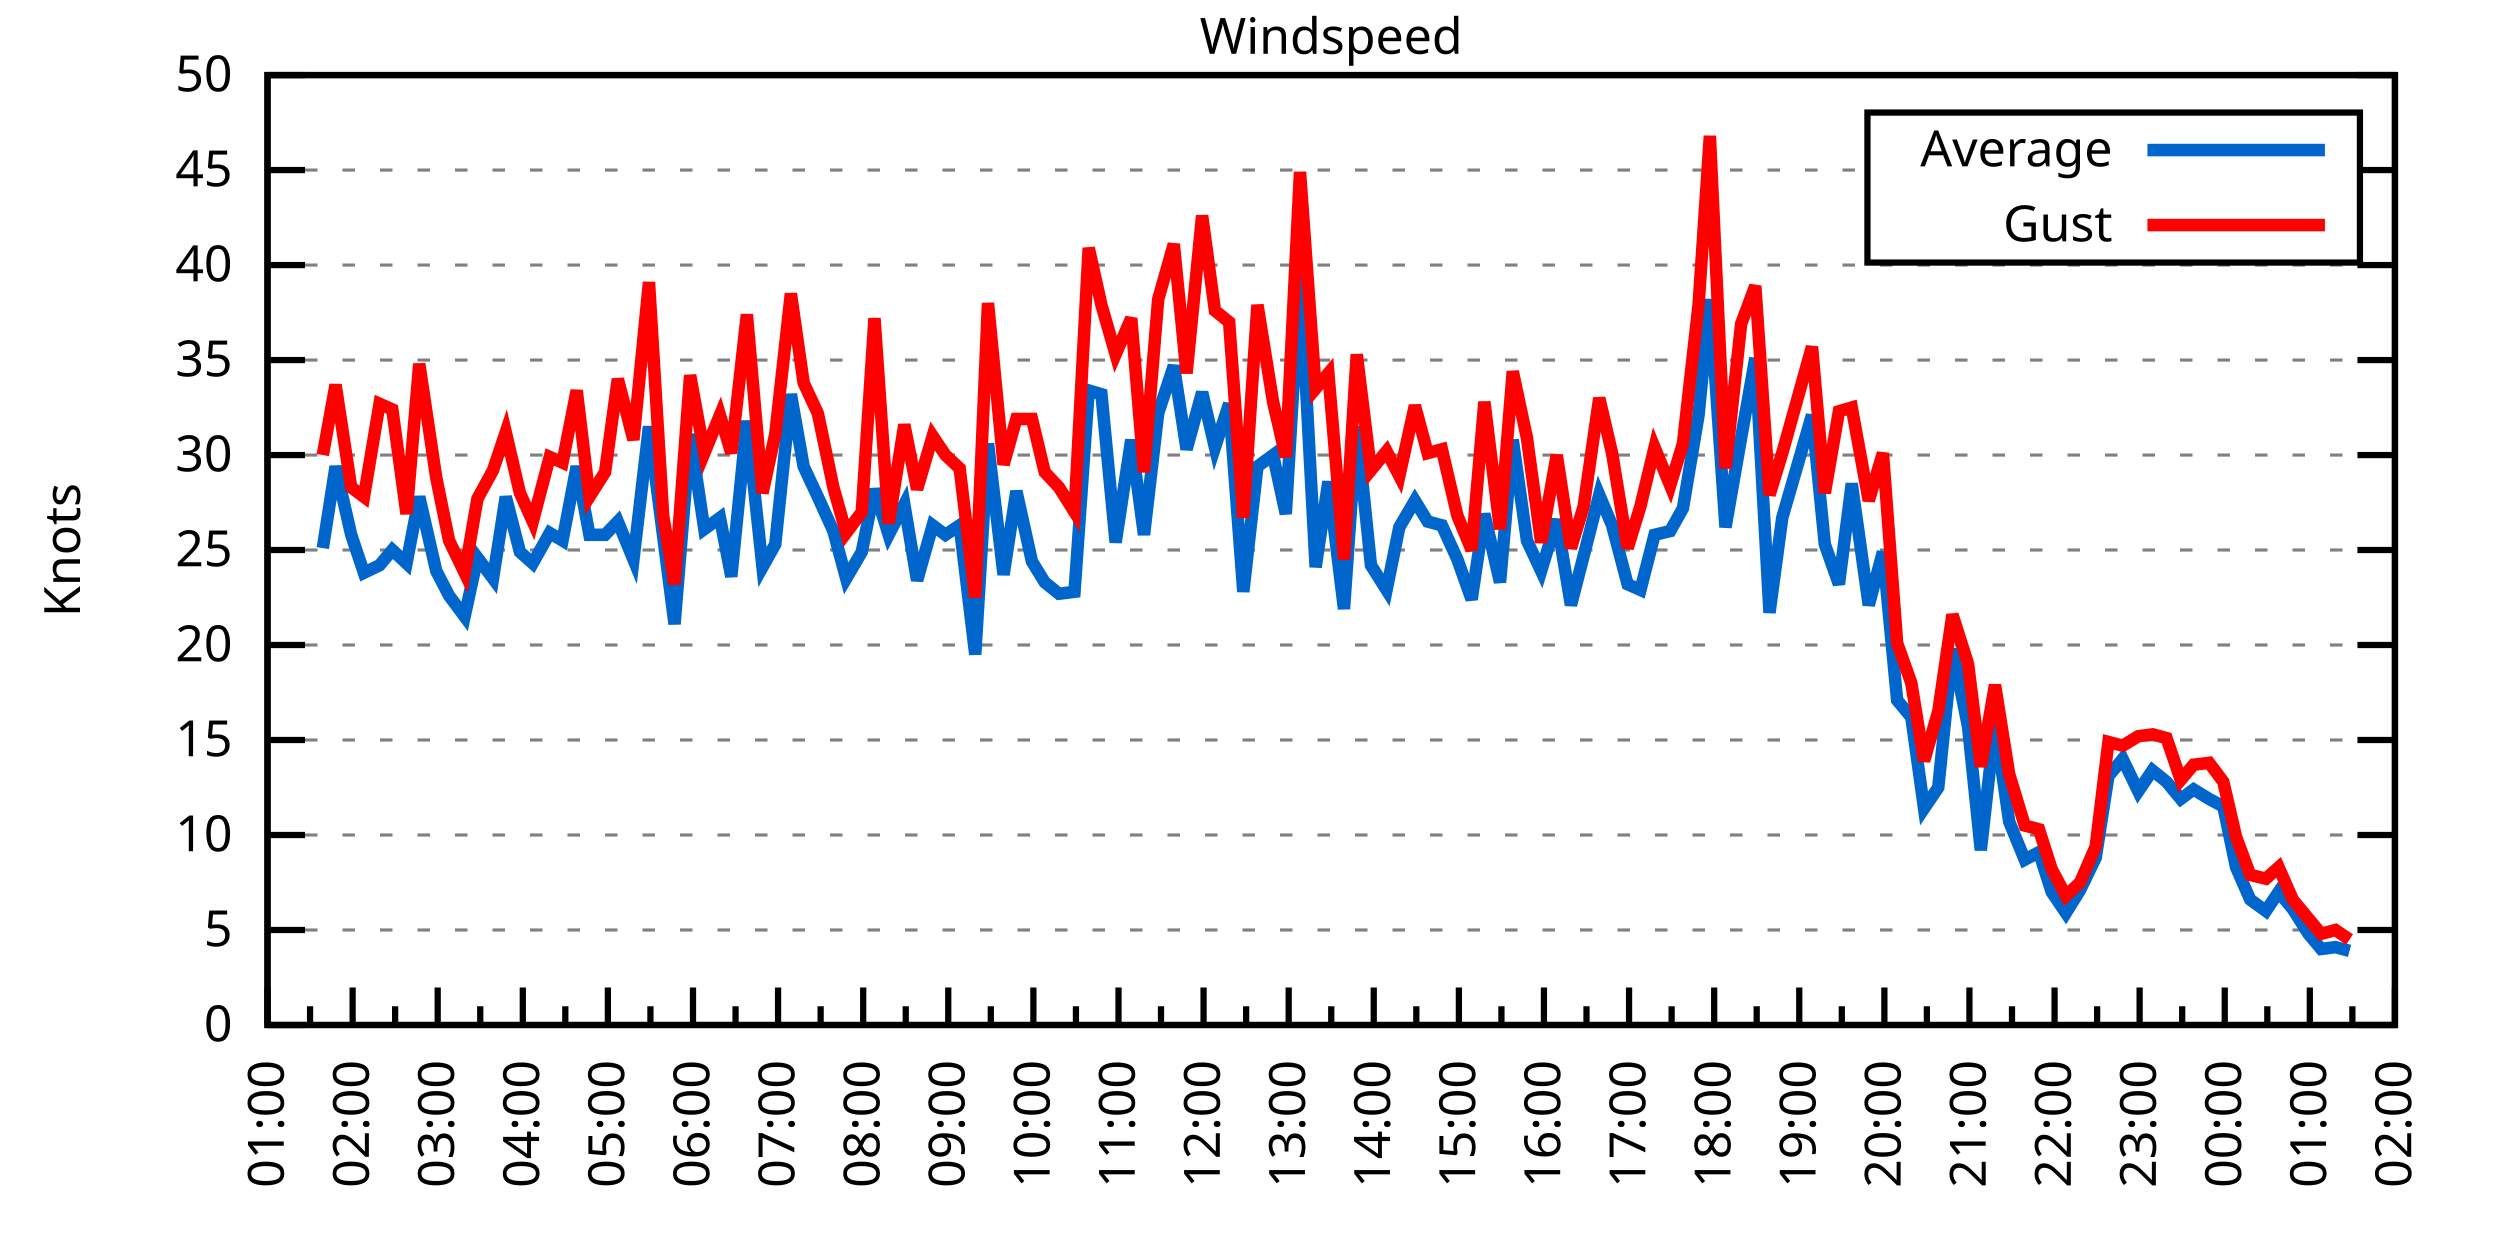
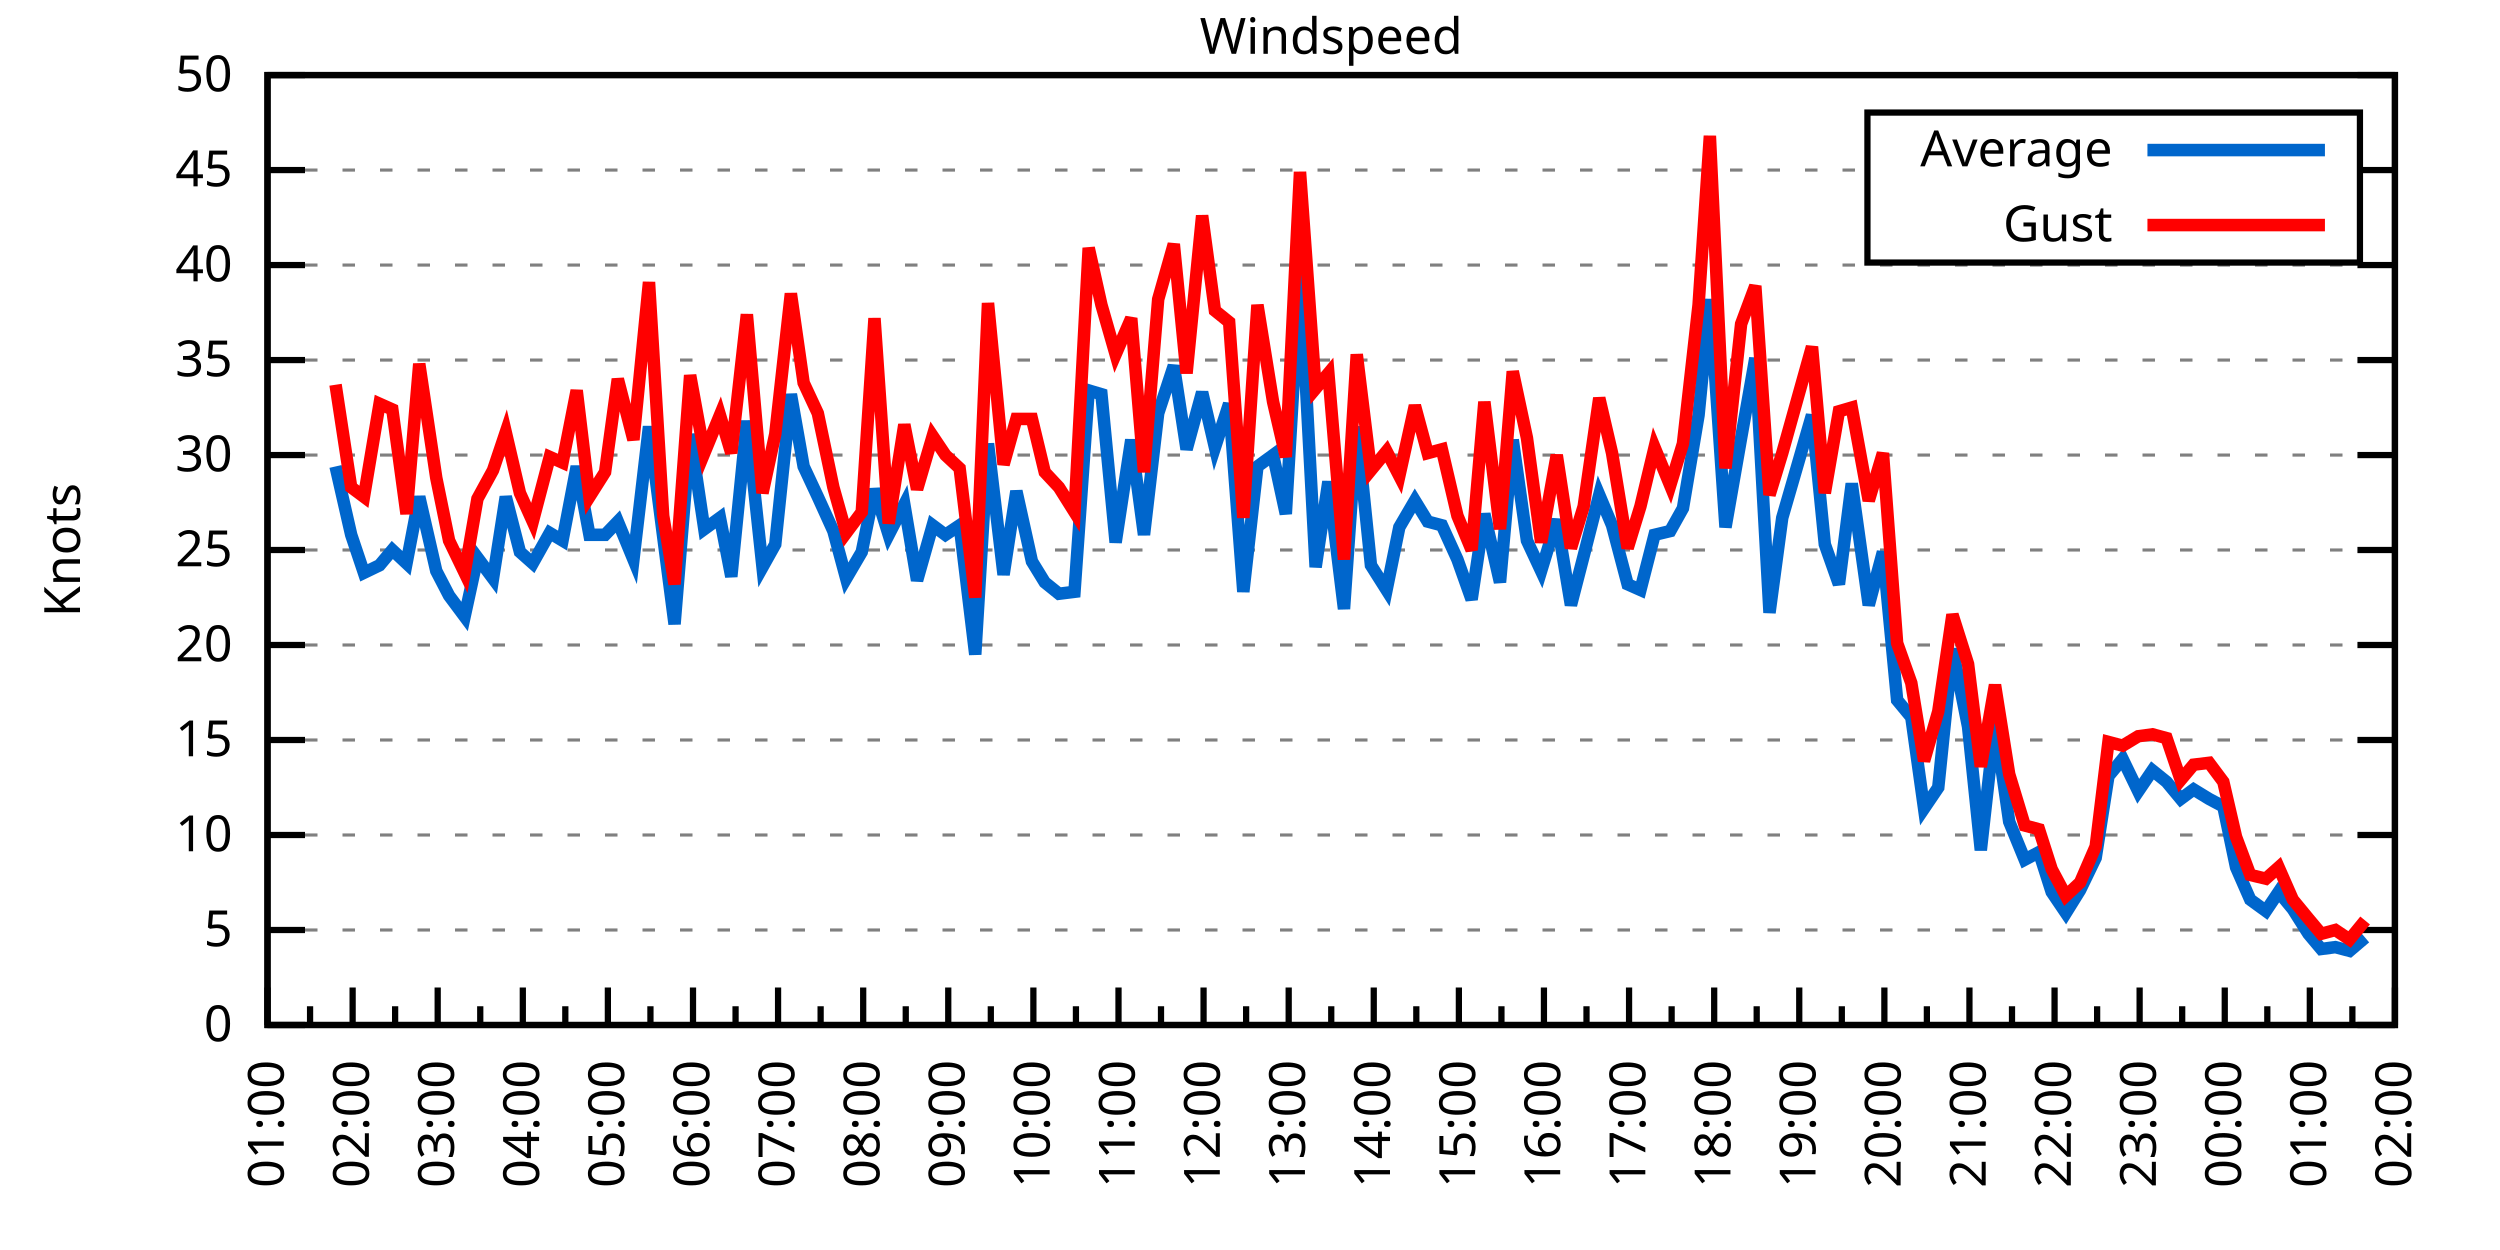
<svg xmlns="http://www.w3.org/2000/svg" xmlns:xlink="http://www.w3.org/1999/xlink" width="400" height="200" viewBox="0 0 400 200">
  <g id="gnuplot_canvas">
    <rect x="0" y="0" width="400" height="200" fill="none" />
    <defs>
      <circle id="gpDot" r="0.5" stroke-width="0.5" stroke="currentColor" />
      <path id="gpPt0" stroke-width="0.333" stroke="currentColor" d="M-1,0 h2 M0,-1 v2" />
      <path id="gpPt1" stroke-width="0.333" stroke="currentColor" d="M-1,-1 L1,1 M1,-1 L-1,1" />
      <path id="gpPt2" stroke-width="0.333" stroke="currentColor" d="M-1,0 L1,0 M0,-1 L0,1 M-1,-1 L1,1 M-1,1 L1,-1" />
      <rect id="gpPt3" stroke-width="0.333" stroke="currentColor" x="-1" y="-1" width="2" height="2" />
      <rect id="gpPt4" stroke-width="0.333" stroke="currentColor" fill="currentColor" x="-1" y="-1" width="2" height="2" />
      <circle id="gpPt5" stroke-width="0.333" stroke="currentColor" cx="0" cy="0" r="1" />
      <use xlink:href="#gpPt5" id="gpPt6" fill="currentColor" stroke="none" />
      <path id="gpPt7" stroke-width="0.333" stroke="currentColor" d="M0,-1.33 L-1.33,0.67 L1.33,0.67 z" />
      <use xlink:href="#gpPt7" id="gpPt8" fill="currentColor" stroke="none" />
      <use xlink:href="#gpPt7" id="gpPt9" stroke="currentColor" transform="rotate(180)" />
      <use xlink:href="#gpPt9" id="gpPt10" fill="currentColor" stroke="none" />
      <use xlink:href="#gpPt3" id="gpPt11" stroke="currentColor" transform="rotate(45)" />
      <use xlink:href="#gpPt11" id="gpPt12" fill="currentColor" stroke="none" />
      <path id="gpPt13" stroke-width="0.333" stroke="currentColor" d="M0,1.330 L1.265,0.411 L0.782,-1.067 L-0.782,-1.076 L-1.265,0.411 z" />
      <use xlink:href="#gpPt13" id="gpPt14" fill="currentColor" stroke="none" />
      <filter id="textbox" filterUnits="objectBoundingBox" x="0" y="0" height="1" width="1">
        <feFlood flood-color="white" flood-opacity="1" result="bgnd" />
        <feComposite in="SourceGraphic" in2="bgnd" operator="atop" />
      </filter>
      <filter id="greybox" filterUnits="objectBoundingBox" x="0" y="0" height="1" width="1">
        <feFlood flood-color="lightgrey" flood-opacity="1" result="grey" />
        <feComposite in="SourceGraphic" in2="grey" operator="atop" />
      </filter>
    </defs>
    <g fill="none" color="white" stroke="currentColor" stroke-width="1.00" stroke-linecap="butt" stroke-linejoin="miter">
</g>
    <g fill="none" color="black" stroke="currentColor" stroke-width="1.00" stroke-linecap="butt" stroke-linejoin="miter">
      <g stroke="none" shape-rendering="crispEdges">
        <polygon fill="rgb(255, 255, 255)" points="42.80,164.00 383.18,164.00 383.18,12.02 42.80,12.02 " />
      </g>
    </g>
    <g fill="none" color="black" stroke="currentColor" stroke-width="1.00" stroke-linecap="butt" stroke-linejoin="miter">
</g>
    <g fill="none" color="black" stroke="black" stroke-width="0.50" stroke-linecap="butt" stroke-linejoin="miter">
</g>
    <g fill="none" color="gray" stroke="currentColor" stroke-width="0.50" stroke-linecap="butt" stroke-linejoin="miter">
      <path stroke="gray" stroke-dasharray="2,4" class="gridline" d="M42.80,164.00 L383.19,164.00  " />
    </g>
    <g fill="none" color="gray" stroke="gray" stroke-width="1.00" stroke-linecap="butt" stroke-linejoin="miter">
</g>
    <g fill="none" color="black" stroke="currentColor" stroke-width="1.00" stroke-linecap="butt" stroke-linejoin="miter">
      <path stroke="black" d="M42.80,164.00 L48.80,164.00 M383.19,164.00 L377.19,164.00  " />
      <g transform="translate(37.20,166.60)" stroke="none" fill="black" font-family="Sans" font-size="8.00" text-anchor="end">
        <text>
          <tspan font-family="Sans"> 0</tspan>
        </text>
      </g>
    </g>
    <g fill="none" color="black" stroke="currentColor" stroke-width="1.00" stroke-linecap="butt" stroke-linejoin="miter">
</g>
    <g fill="none" color="black" stroke="black" stroke-width="0.50" stroke-linecap="butt" stroke-linejoin="miter">
</g>
    <g fill="none" color="gray" stroke="currentColor" stroke-width="0.50" stroke-linecap="butt" stroke-linejoin="miter">
      <path stroke="gray" stroke-dasharray="2,4" class="gridline" d="M42.80,148.80 L383.19,148.80  " />
    </g>
    <g fill="none" color="gray" stroke="gray" stroke-width="1.00" stroke-linecap="butt" stroke-linejoin="miter">
</g>
    <g fill="none" color="black" stroke="currentColor" stroke-width="1.00" stroke-linecap="butt" stroke-linejoin="miter">
      <path stroke="black" d="M42.80,148.80 L48.80,148.80 M383.19,148.80 L377.19,148.80  " />
      <g transform="translate(37.20,151.40)" stroke="none" fill="black" font-family="Sans" font-size="8.00" text-anchor="end">
        <text>
          <tspan font-family="Sans"> 5</tspan>
        </text>
      </g>
    </g>
    <g fill="none" color="black" stroke="currentColor" stroke-width="1.00" stroke-linecap="butt" stroke-linejoin="miter">
</g>
    <g fill="none" color="black" stroke="black" stroke-width="0.50" stroke-linecap="butt" stroke-linejoin="miter">
</g>
    <g fill="none" color="gray" stroke="currentColor" stroke-width="0.50" stroke-linecap="butt" stroke-linejoin="miter">
      <path stroke="gray" stroke-dasharray="2,4" class="gridline" d="M42.80,133.60 L383.19,133.60  " />
    </g>
    <g fill="none" color="gray" stroke="gray" stroke-width="1.00" stroke-linecap="butt" stroke-linejoin="miter">
</g>
    <g fill="none" color="black" stroke="currentColor" stroke-width="1.00" stroke-linecap="butt" stroke-linejoin="miter">
      <path stroke="black" d="M42.80,133.60 L48.80,133.60 M383.19,133.60 L377.19,133.60  " />
      <g transform="translate(37.20,136.20)" stroke="none" fill="black" font-family="Sans" font-size="8.00" text-anchor="end">
        <text>
          <tspan font-family="Sans"> 10</tspan>
        </text>
      </g>
    </g>
    <g fill="none" color="black" stroke="currentColor" stroke-width="1.00" stroke-linecap="butt" stroke-linejoin="miter">
</g>
    <g fill="none" color="black" stroke="black" stroke-width="0.50" stroke-linecap="butt" stroke-linejoin="miter">
</g>
    <g fill="none" color="gray" stroke="currentColor" stroke-width="0.50" stroke-linecap="butt" stroke-linejoin="miter">
      <path stroke="gray" stroke-dasharray="2,4" class="gridline" d="M42.80,118.40 L383.19,118.40  " />
    </g>
    <g fill="none" color="gray" stroke="gray" stroke-width="1.00" stroke-linecap="butt" stroke-linejoin="miter">
</g>
    <g fill="none" color="black" stroke="currentColor" stroke-width="1.00" stroke-linecap="butt" stroke-linejoin="miter">
      <path stroke="black" d="M42.80,118.40 L48.80,118.40 M383.19,118.40 L377.19,118.40  " />
      <g transform="translate(37.20,121.00)" stroke="none" fill="black" font-family="Sans" font-size="8.00" text-anchor="end">
        <text>
          <tspan font-family="Sans"> 15</tspan>
        </text>
      </g>
    </g>
    <g fill="none" color="black" stroke="currentColor" stroke-width="1.00" stroke-linecap="butt" stroke-linejoin="miter">
</g>
    <g fill="none" color="black" stroke="black" stroke-width="0.50" stroke-linecap="butt" stroke-linejoin="miter">
</g>
    <g fill="none" color="gray" stroke="currentColor" stroke-width="0.50" stroke-linecap="butt" stroke-linejoin="miter">
      <path stroke="gray" stroke-dasharray="2,4" class="gridline" d="M42.80,103.20 L383.19,103.20  " />
    </g>
    <g fill="none" color="gray" stroke="gray" stroke-width="1.00" stroke-linecap="butt" stroke-linejoin="miter">
</g>
    <g fill="none" color="black" stroke="currentColor" stroke-width="1.00" stroke-linecap="butt" stroke-linejoin="miter">
      <path stroke="black" d="M42.80,103.20 L48.80,103.20 M383.19,103.20 L377.19,103.20  " />
      <g transform="translate(37.20,105.80)" stroke="none" fill="black" font-family="Sans" font-size="8.00" text-anchor="end">
        <text>
          <tspan font-family="Sans"> 20</tspan>
        </text>
      </g>
    </g>
    <g fill="none" color="black" stroke="currentColor" stroke-width="1.00" stroke-linecap="butt" stroke-linejoin="miter">
</g>
    <g fill="none" color="black" stroke="black" stroke-width="0.50" stroke-linecap="butt" stroke-linejoin="miter">
</g>
    <g fill="none" color="gray" stroke="currentColor" stroke-width="0.50" stroke-linecap="butt" stroke-linejoin="miter">
      <path stroke="gray" stroke-dasharray="2,4" class="gridline" d="M42.80,88.00 L383.19,88.00  " />
    </g>
    <g fill="none" color="gray" stroke="gray" stroke-width="1.00" stroke-linecap="butt" stroke-linejoin="miter">
</g>
    <g fill="none" color="black" stroke="currentColor" stroke-width="1.00" stroke-linecap="butt" stroke-linejoin="miter">
      <path stroke="black" d="M42.80,88.00 L48.80,88.00 M383.19,88.00 L377.19,88.00  " />
      <g transform="translate(37.20,90.60)" stroke="none" fill="black" font-family="Sans" font-size="8.00" text-anchor="end">
        <text>
          <tspan font-family="Sans"> 25</tspan>
        </text>
      </g>
    </g>
    <g fill="none" color="black" stroke="currentColor" stroke-width="1.00" stroke-linecap="butt" stroke-linejoin="miter">
</g>
    <g fill="none" color="black" stroke="black" stroke-width="0.50" stroke-linecap="butt" stroke-linejoin="miter">
</g>
    <g fill="none" color="gray" stroke="currentColor" stroke-width="0.50" stroke-linecap="butt" stroke-linejoin="miter">
      <path stroke="gray" stroke-dasharray="2,4" class="gridline" d="M42.80,72.81 L383.19,72.81  " />
    </g>
    <g fill="none" color="gray" stroke="gray" stroke-width="1.00" stroke-linecap="butt" stroke-linejoin="miter">
</g>
    <g fill="none" color="black" stroke="currentColor" stroke-width="1.00" stroke-linecap="butt" stroke-linejoin="miter">
      <path stroke="black" d="M42.80,72.81 L48.80,72.81 M383.19,72.81 L377.19,72.81  " />
      <g transform="translate(37.20,75.41)" stroke="none" fill="black" font-family="Sans" font-size="8.00" text-anchor="end">
        <text>
          <tspan font-family="Sans"> 30</tspan>
        </text>
      </g>
    </g>
    <g fill="none" color="black" stroke="currentColor" stroke-width="1.00" stroke-linecap="butt" stroke-linejoin="miter">
</g>
    <g fill="none" color="black" stroke="black" stroke-width="0.50" stroke-linecap="butt" stroke-linejoin="miter">
</g>
    <g fill="none" color="gray" stroke="currentColor" stroke-width="0.50" stroke-linecap="butt" stroke-linejoin="miter">
      <path stroke="gray" stroke-dasharray="2,4" class="gridline" d="M42.80,57.61 L383.19,57.61  " />
    </g>
    <g fill="none" color="gray" stroke="gray" stroke-width="1.00" stroke-linecap="butt" stroke-linejoin="miter">
</g>
    <g fill="none" color="black" stroke="currentColor" stroke-width="1.00" stroke-linecap="butt" stroke-linejoin="miter">
      <path stroke="black" d="M42.80,57.61 L48.80,57.61 M383.19,57.61 L377.19,57.61  " />
      <g transform="translate(37.20,60.21)" stroke="none" fill="black" font-family="Sans" font-size="8.00" text-anchor="end">
        <text>
          <tspan font-family="Sans"> 35</tspan>
        </text>
      </g>
    </g>
    <g fill="none" color="black" stroke="currentColor" stroke-width="1.00" stroke-linecap="butt" stroke-linejoin="miter">
</g>
    <g fill="none" color="black" stroke="black" stroke-width="0.50" stroke-linecap="butt" stroke-linejoin="miter">
</g>
    <g fill="none" color="gray" stroke="currentColor" stroke-width="0.50" stroke-linecap="butt" stroke-linejoin="miter">
      <path stroke="gray" stroke-dasharray="2,4" class="gridline" d="M42.80,42.41 L383.19,42.41  " />
    </g>
    <g fill="none" color="gray" stroke="gray" stroke-width="1.00" stroke-linecap="butt" stroke-linejoin="miter">
</g>
    <g fill="none" color="black" stroke="currentColor" stroke-width="1.00" stroke-linecap="butt" stroke-linejoin="miter">
      <path stroke="black" d="M42.80,42.41 L48.80,42.41 M383.19,42.41 L377.19,42.41  " />
      <g transform="translate(37.20,45.01)" stroke="none" fill="black" font-family="Sans" font-size="8.00" text-anchor="end">
        <text>
          <tspan font-family="Sans"> 40</tspan>
        </text>
      </g>
    </g>
    <g fill="none" color="black" stroke="currentColor" stroke-width="1.00" stroke-linecap="butt" stroke-linejoin="miter">
</g>
    <g fill="none" color="black" stroke="black" stroke-width="0.50" stroke-linecap="butt" stroke-linejoin="miter">
</g>
    <g fill="none" color="gray" stroke="currentColor" stroke-width="0.50" stroke-linecap="butt" stroke-linejoin="miter">
      <path stroke="gray" stroke-dasharray="2,4" class="gridline" d="M42.80,27.21 L298.79,27.21 M377.59,27.21 L383.19,27.21  " />
    </g>
    <g fill="none" color="gray" stroke="gray" stroke-width="1.00" stroke-linecap="butt" stroke-linejoin="miter">
</g>
    <g fill="none" color="black" stroke="currentColor" stroke-width="1.00" stroke-linecap="butt" stroke-linejoin="miter">
      <path stroke="black" d="M42.80,27.21 L48.80,27.21 M383.19,27.21 L377.19,27.21  " />
      <g transform="translate(37.20,29.81)" stroke="none" fill="black" font-family="Sans" font-size="8.00" text-anchor="end">
        <text>
          <tspan font-family="Sans"> 45</tspan>
        </text>
      </g>
    </g>
    <g fill="none" color="black" stroke="currentColor" stroke-width="1.00" stroke-linecap="butt" stroke-linejoin="miter">
</g>
    <g fill="none" color="black" stroke="black" stroke-width="0.50" stroke-linecap="butt" stroke-linejoin="miter">
</g>
    <g fill="none" color="gray" stroke="currentColor" stroke-width="0.50" stroke-linecap="butt" stroke-linejoin="miter">
      <path stroke="gray" stroke-dasharray="2,4" class="gridline" d="M42.80,12.01 L383.19,12.01  " />
    </g>
    <g fill="none" color="gray" stroke="gray" stroke-width="1.00" stroke-linecap="butt" stroke-linejoin="miter">
</g>
    <g fill="none" color="black" stroke="currentColor" stroke-width="1.00" stroke-linecap="butt" stroke-linejoin="miter">
      <path stroke="black" d="M42.80,12.01 L48.80,12.01 M383.19,12.01 L377.19,12.01  " />
      <g transform="translate(37.20,14.61)" stroke="none" fill="black" font-family="Sans" font-size="8.00" text-anchor="end">
        <text>
          <tspan font-family="Sans"> 50</tspan>
        </text>
      </g>
    </g>
    <g fill="none" color="black" stroke="currentColor" stroke-width="1.00" stroke-linecap="butt" stroke-linejoin="miter">
      <path stroke="black" d="M42.80,164.00 L42.80,158.00  " />
      <g transform="translate(45.40,169.60) rotate(270)" stroke="none" fill="black" font-family="Sans" font-size="8.00" text-anchor="end">
        <text>
          <tspan font-family="Sans">01:00</tspan>
        </text>
      </g>
    </g>
    <g fill="none" color="black" stroke="currentColor" stroke-width="1.00" stroke-linecap="butt" stroke-linejoin="miter">
      <path stroke="black" d="M49.61,164.00 L49.61,161.00 M56.42,164.00 L56.42,158.00  " />
      <g transform="translate(59.02,169.60) rotate(270)" stroke="none" fill="black" font-family="Sans" font-size="8.00" text-anchor="end">
        <text>
          <tspan font-family="Sans">02:00</tspan>
        </text>
      </g>
    </g>
    <g fill="none" color="black" stroke="currentColor" stroke-width="1.00" stroke-linecap="butt" stroke-linejoin="miter">
      <path stroke="black" d="M63.22,164.00 L63.22,161.00 M70.03,164.00 L70.03,158.00  " />
      <g transform="translate(72.63,169.60) rotate(270)" stroke="none" fill="black" font-family="Sans" font-size="8.00" text-anchor="end">
        <text>
          <tspan font-family="Sans">03:00</tspan>
        </text>
      </g>
    </g>
    <g fill="none" color="black" stroke="currentColor" stroke-width="1.00" stroke-linecap="butt" stroke-linejoin="miter">
      <path stroke="black" d="M76.84,164.00 L76.84,161.00 M83.65,164.00 L83.65,158.00  " />
      <g transform="translate(86.25,169.60) rotate(270)" stroke="none" fill="black" font-family="Sans" font-size="8.00" text-anchor="end">
        <text>
          <tspan font-family="Sans">04:00</tspan>
        </text>
      </g>
    </g>
    <g fill="none" color="black" stroke="currentColor" stroke-width="1.00" stroke-linecap="butt" stroke-linejoin="miter">
      <path stroke="black" d="M90.45,164.00 L90.45,161.00 M97.26,164.00 L97.26,158.00  " />
      <g transform="translate(99.86,169.60) rotate(270)" stroke="none" fill="black" font-family="Sans" font-size="8.00" text-anchor="end">
        <text>
          <tspan font-family="Sans">05:00</tspan>
        </text>
      </g>
    </g>
    <g fill="none" color="black" stroke="currentColor" stroke-width="1.00" stroke-linecap="butt" stroke-linejoin="miter">
      <path stroke="black" d="M104.07,164.00 L104.07,161.00 M110.88,164.00 L110.88,158.00  " />
      <g transform="translate(113.48,169.60) rotate(270)" stroke="none" fill="black" font-family="Sans" font-size="8.00" text-anchor="end">
        <text>
          <tspan font-family="Sans">06:00</tspan>
        </text>
      </g>
    </g>
    <g fill="none" color="black" stroke="currentColor" stroke-width="1.00" stroke-linecap="butt" stroke-linejoin="miter">
      <path stroke="black" d="M117.69,164.00 L117.69,161.00 M124.49,164.00 L124.49,158.00  " />
      <g transform="translate(127.09,169.60) rotate(270)" stroke="none" fill="black" font-family="Sans" font-size="8.00" text-anchor="end">
        <text>
          <tspan font-family="Sans">07:00</tspan>
        </text>
      </g>
    </g>
    <g fill="none" color="black" stroke="currentColor" stroke-width="1.00" stroke-linecap="butt" stroke-linejoin="miter">
      <path stroke="black" d="M131.30,164.00 L131.30,161.00 M138.11,164.00 L138.11,158.00  " />
      <g transform="translate(140.71,169.60) rotate(270)" stroke="none" fill="black" font-family="Sans" font-size="8.00" text-anchor="end">
        <text>
          <tspan font-family="Sans">08:00</tspan>
        </text>
      </g>
    </g>
    <g fill="none" color="black" stroke="currentColor" stroke-width="1.00" stroke-linecap="butt" stroke-linejoin="miter">
      <path stroke="black" d="M144.92,164.00 L144.92,161.00 M151.72,164.00 L151.72,158.00  " />
      <g transform="translate(154.32,169.60) rotate(270)" stroke="none" fill="black" font-family="Sans" font-size="8.00" text-anchor="end">
        <text>
          <tspan font-family="Sans">09:00</tspan>
        </text>
      </g>
    </g>
    <g fill="none" color="black" stroke="currentColor" stroke-width="1.00" stroke-linecap="butt" stroke-linejoin="miter">
      <path stroke="black" d="M158.53,164.00 L158.53,161.00 M165.34,164.00 L165.34,158.00  " />
      <g transform="translate(167.94,169.60) rotate(270)" stroke="none" fill="black" font-family="Sans" font-size="8.00" text-anchor="end">
        <text>
          <tspan font-family="Sans">10:00</tspan>
        </text>
      </g>
    </g>
    <g fill="none" color="black" stroke="currentColor" stroke-width="1.00" stroke-linecap="butt" stroke-linejoin="miter">
      <path stroke="black" d="M172.15,164.00 L172.15,161.00 M178.96,164.00 L178.96,158.00  " />
      <g transform="translate(181.56,169.60) rotate(270)" stroke="none" fill="black" font-family="Sans" font-size="8.00" text-anchor="end">
        <text>
          <tspan font-family="Sans">11:00</tspan>
        </text>
      </g>
    </g>
    <g fill="none" color="black" stroke="currentColor" stroke-width="1.00" stroke-linecap="butt" stroke-linejoin="miter">
      <path stroke="black" d="M185.76,164.00 L185.76,161.00 M192.57,164.00 L192.57,158.00  " />
      <g transform="translate(195.17,169.60) rotate(270)" stroke="none" fill="black" font-family="Sans" font-size="8.00" text-anchor="end">
        <text>
          <tspan font-family="Sans">12:00</tspan>
        </text>
      </g>
    </g>
    <g fill="none" color="black" stroke="currentColor" stroke-width="1.00" stroke-linecap="butt" stroke-linejoin="miter">
      <path stroke="black" d="M199.38,164.00 L199.38,161.00 M206.19,164.00 L206.19,158.00  " />
      <g transform="translate(208.79,169.60) rotate(270)" stroke="none" fill="black" font-family="Sans" font-size="8.00" text-anchor="end">
        <text>
          <tspan font-family="Sans">13:00</tspan>
        </text>
      </g>
    </g>
    <g fill="none" color="black" stroke="currentColor" stroke-width="1.00" stroke-linecap="butt" stroke-linejoin="miter">
      <path stroke="black" d="M213.00,164.00 L213.00,161.00 M219.80,164.00 L219.80,158.00  " />
      <g transform="translate(222.40,169.60) rotate(270)" stroke="none" fill="black" font-family="Sans" font-size="8.00" text-anchor="end">
        <text>
          <tspan font-family="Sans">14:00</tspan>
        </text>
      </g>
    </g>
    <g fill="none" color="black" stroke="currentColor" stroke-width="1.00" stroke-linecap="butt" stroke-linejoin="miter">
      <path stroke="black" d="M226.61,164.00 L226.61,161.00 M233.42,164.00 L233.42,158.00  " />
      <g transform="translate(236.02,169.60) rotate(270)" stroke="none" fill="black" font-family="Sans" font-size="8.00" text-anchor="end">
        <text>
          <tspan font-family="Sans">15:00</tspan>
        </text>
      </g>
    </g>
    <g fill="none" color="black" stroke="currentColor" stroke-width="1.00" stroke-linecap="butt" stroke-linejoin="miter">
      <path stroke="black" d="M240.23,164.00 L240.23,161.00 M247.03,164.00 L247.03,158.00  " />
      <g transform="translate(249.63,169.60) rotate(270)" stroke="none" fill="black" font-family="Sans" font-size="8.00" text-anchor="end">
        <text>
          <tspan font-family="Sans">16:00</tspan>
        </text>
      </g>
    </g>
    <g fill="none" color="black" stroke="currentColor" stroke-width="1.00" stroke-linecap="butt" stroke-linejoin="miter">
      <path stroke="black" d="M253.84,164.00 L253.84,161.00 M260.65,164.00 L260.65,158.00  " />
      <g transform="translate(263.25,169.60) rotate(270)" stroke="none" fill="black" font-family="Sans" font-size="8.00" text-anchor="end">
        <text>
          <tspan font-family="Sans">17:00</tspan>
        </text>
      </g>
    </g>
    <g fill="none" color="black" stroke="currentColor" stroke-width="1.00" stroke-linecap="butt" stroke-linejoin="miter">
      <path stroke="black" d="M267.46,164.00 L267.46,161.00 M274.27,164.00 L274.27,158.00  " />
      <g transform="translate(276.87,169.60) rotate(270)" stroke="none" fill="black" font-family="Sans" font-size="8.00" text-anchor="end">
        <text>
          <tspan font-family="Sans">18:00</tspan>
        </text>
      </g>
    </g>
    <g fill="none" color="black" stroke="currentColor" stroke-width="1.00" stroke-linecap="butt" stroke-linejoin="miter">
      <path stroke="black" d="M281.07,164.00 L281.07,161.00 M287.88,164.00 L287.88,158.00  " />
      <g transform="translate(290.48,169.60) rotate(270)" stroke="none" fill="black" font-family="Sans" font-size="8.00" text-anchor="end">
        <text>
          <tspan font-family="Sans">19:00</tspan>
        </text>
      </g>
    </g>
    <g fill="none" color="black" stroke="currentColor" stroke-width="1.00" stroke-linecap="butt" stroke-linejoin="miter">
      <path stroke="black" d="M294.69,164.00 L294.69,161.00 M301.50,164.00 L301.50,158.00  " />
      <g transform="translate(304.10,169.60) rotate(270)" stroke="none" fill="black" font-family="Sans" font-size="8.00" text-anchor="end">
        <text>
          <tspan font-family="Sans">20:00</tspan>
        </text>
      </g>
    </g>
    <g fill="none" color="black" stroke="currentColor" stroke-width="1.00" stroke-linecap="butt" stroke-linejoin="miter">
      <path stroke="black" d="M308.30,164.00 L308.30,161.00 M315.11,164.00 L315.11,158.00  " />
      <g transform="translate(317.71,169.60) rotate(270)" stroke="none" fill="black" font-family="Sans" font-size="8.00" text-anchor="end">
        <text>
          <tspan font-family="Sans">21:00</tspan>
        </text>
      </g>
    </g>
    <g fill="none" color="black" stroke="currentColor" stroke-width="1.00" stroke-linecap="butt" stroke-linejoin="miter">
      <path stroke="black" d="M321.92,164.00 L321.92,161.00 M328.73,164.00 L328.73,158.00  " />
      <g transform="translate(331.33,169.60) rotate(270)" stroke="none" fill="black" font-family="Sans" font-size="8.00" text-anchor="end">
        <text>
          <tspan font-family="Sans">22:00</tspan>
        </text>
      </g>
    </g>
    <g fill="none" color="black" stroke="currentColor" stroke-width="1.00" stroke-linecap="butt" stroke-linejoin="miter">
      <path stroke="black" d="M335.54,164.00 L335.54,161.00 M342.34,164.00 L342.34,158.00  " />
      <g transform="translate(344.94,169.60) rotate(270)" stroke="none" fill="black" font-family="Sans" font-size="8.00" text-anchor="end">
        <text>
          <tspan font-family="Sans">23:00</tspan>
        </text>
      </g>
    </g>
    <g fill="none" color="black" stroke="currentColor" stroke-width="1.00" stroke-linecap="butt" stroke-linejoin="miter">
      <path stroke="black" d="M349.15,164.00 L349.15,161.00 M355.96,164.00 L355.96,158.00  " />
      <g transform="translate(358.56,169.60) rotate(270)" stroke="none" fill="black" font-family="Sans" font-size="8.00" text-anchor="end">
        <text>
          <tspan font-family="Sans">00:00</tspan>
        </text>
      </g>
    </g>
    <g fill="none" color="black" stroke="currentColor" stroke-width="1.00" stroke-linecap="butt" stroke-linejoin="miter">
      <path stroke="black" d="M362.77,164.00 L362.77,161.00 M369.57,164.00 L369.57,158.00  " />
      <g transform="translate(372.17,169.60) rotate(270)" stroke="none" fill="black" font-family="Sans" font-size="8.00" text-anchor="end">
        <text>
          <tspan font-family="Sans">01:00</tspan>
        </text>
      </g>
    </g>
    <g fill="none" color="black" stroke="currentColor" stroke-width="1.00" stroke-linecap="butt" stroke-linejoin="miter">
      <path stroke="black" d="M376.38,164.00 L376.38,161.00 M383.19,164.00 L383.19,158.00  " />
      <g transform="translate(385.79,169.60) rotate(270)" stroke="none" fill="black" font-family="Sans" font-size="8.00" text-anchor="end">
        <text>
          <tspan font-family="Sans">02:00</tspan>
        </text>
      </g>
    </g>
    <g fill="none" color="black" stroke="currentColor" stroke-width="1.00" stroke-linecap="butt" stroke-linejoin="miter">
</g>
    <g fill="none" color="black" stroke="currentColor" stroke-width="1.00" stroke-linecap="butt" stroke-linejoin="miter">
      <path stroke="black" d="M42.80,12.01 L42.80,164.00 L383.19,164.00 L383.19,12.01 L42.80,12.01 Z  " />
    </g>
    <g fill="none" color="black" stroke="currentColor" stroke-width="1.00" stroke-linecap="butt" stroke-linejoin="miter">
      <g transform="translate(12.80,88.01) rotate(270)" stroke="none" fill="black" font-family="Sans" font-size="8.00" text-anchor="middle">
        <text>
          <tspan font-family="Sans">Knots</tspan>
        </text>
      </g>
    </g>
    <g fill="none" color="black" stroke="currentColor" stroke-width="1.00" stroke-linecap="butt" stroke-linejoin="miter">
</g>
    <g fill="none" color="black" stroke="currentColor" stroke-width="1.00" stroke-linecap="butt" stroke-linejoin="miter">
      <path stroke="black" d="M298.79,42.01 L298.79,18.01 L377.59,18.01 L377.59,42.01 L298.79,42.01 Z  " />
    </g>
    <g id="Windspeed_plot_1">
      <g fill="none" color="white" stroke="black" stroke-width="2.00" stroke-linecap="butt" stroke-linejoin="miter">
</g>
      <g fill="none" color="black" stroke="currentColor" stroke-width="2.00" stroke-linecap="butt" stroke-linejoin="miter">
        <g transform="translate(337.99,26.61)" stroke="none" fill="black" font-family="Sans" font-size="8.00" text-anchor="end">
          <text>
            <tspan font-family="Sans">Average</tspan>
          </text>
        </g>
      </g>
      <g fill="none" color="black" stroke="currentColor" stroke-width="2.00" stroke-linecap="butt" stroke-linejoin="miter">
-         <path stroke="rgb(  0, 102, 204)" d="M343.59,24.01 L371.99,24.01 M51.65,87.70 L53.69,74.63 L56.19,85.57 L58.23,91.65 L60.73,90.44 L62.77,88.00   L65.04,90.13 L67.08,79.49 L69.80,91.35 L71.85,95.30 L74.34,98.64 L76.39,89.22 L78.88,92.56 L80.92,79.49   L83.19,88.31 L85.24,90.13 L87.96,85.27 L90.00,86.49 L92.27,74.63 L94.31,85.57 L96.81,85.57 L98.85,83.45   L101.35,89.52 L103.84,68.25 L106.11,85.88 L107.93,99.86 L110.42,69.46 L112.69,84.66 L115.19,82.84 L117.01,92.26   L119.50,67.33 L122.00,90.74 L124.04,87.09 L126.54,63.08 L128.58,74.63 L130.85,79.49 L133.34,84.97 L135.39,92.56   L137.88,88.31 L139.92,78.28 L142.19,85.57 L144.69,80.71 L146.73,92.87 L149.23,84.05 L151.27,85.57 L153.54,84.05   L156.04,104.72 L158.08,70.98 L160.57,91.96 L162.62,78.58 L165.11,89.83 L167.16,93.17 L169.43,95.00 L171.92,94.69   L174.19,62.47 L176.23,63.08 L178.50,86.79 L181.00,70.37 L183.04,85.57 L185.31,66.12 L187.81,58.52 L189.85,71.89   L192.34,62.77 L194.39,71.59 L196.66,64.60 L198.93,94.69 L201.19,74.63 L203.69,72.81 L205.73,82.23 L208.00,43.93   L210.50,90.74 L212.54,77.06 L215.04,97.43 L217.08,68.25 L219.35,90.44 L221.85,94.39 L223.89,84.36 L226.38,80.10   L228.43,83.45 L230.70,84.05 L233.19,89.52 L235.46,95.91 L237.50,82.23 L240.00,93.17 L242.04,70.37 L244.31,86.49   L246.58,91.35 L249.08,83.14 L251.35,96.82 L253.39,88.92 L255.88,79.19 L257.93,84.05 L260.42,93.48 L262.47,94.39   L264.73,85.57 L267.23,84.97 L269.27,81.32 L271.77,66.42 L273.58,47.88 L276.08,84.36 L278.58,70.07 L280.85,57.30   L283.12,98.04 L285.16,82.84 L289.92,66.42 L291.97,87.09 L294.23,93.48 L296.28,77.37 L299.00,96.82 L301.27,88.31   L303.54,112.02 L305.81,114.76 L307.85,129.35 L310.12,126.00 L312.39,103.81 L314.89,116.28 L316.93,136.03 L319.20,115.67   L321.47,131.47 L323.96,137.55 L326.23,136.34 L328.27,142.72 L330.54,146.07 L332.81,142.42 L335.31,137.25 L337.35,124.18   L339.62,121.44 L342.12,126.61 L344.39,123.27 L346.65,125.09 L348.92,127.83 L350.97,126.31 L353.46,127.83 L355.73,129.04   L357.77,138.77 L360.04,143.94 L362.54,145.76 L364.58,142.72 L366.85,145.46 L369.35,149.41 L371.39,151.84 L373.66,151.54   L375.93,152.14  " />
+         <path stroke="rgb(  0, 102, 204)" d="M343.59,24.01 L371.99,24.01 M53.69,74.63 L56.19,85.57 L58.23,91.65 L60.73,90.44 L62.77,88.00 L65.04,90.13   L67.08,79.49 L69.80,91.35 L71.85,95.30 L74.34,98.64 L76.39,89.22 L78.88,92.56 L80.92,79.49 L83.19,88.31   L85.24,90.13 L87.96,85.27 L90.00,86.49 L92.27,74.63 L94.31,85.57 L96.81,85.57 L98.85,83.45 L101.35,89.52   L103.84,68.25 L106.11,85.88 L107.93,99.86 L110.42,69.46 L112.69,84.66 L115.19,82.84 L117.01,92.26 L119.50,67.33   L122.00,90.74 L124.04,87.09 L126.54,63.08 L128.58,74.63 L130.85,79.49 L133.34,84.97 L135.39,92.56 L137.88,88.31   L139.92,78.28 L142.19,85.57 L144.69,80.71 L146.73,92.87 L149.23,84.05 L151.27,85.57 L153.54,84.05 L156.04,104.72   L158.08,70.98 L160.57,91.96 L162.62,78.58 L165.11,89.83 L167.16,93.17 L169.43,95.00 L171.92,94.69 L174.19,62.47   L176.23,63.08 L178.50,86.79 L181.00,70.37 L183.04,85.57 L185.31,66.12 L187.81,58.52 L189.85,71.89 L192.34,62.77   L194.39,71.59 L196.66,64.60 L198.93,94.69 L201.19,74.63 L203.69,72.81 L205.73,82.23 L208.00,43.93 L210.50,90.74   L212.54,77.06 L215.04,97.43 L217.08,68.25 L219.35,90.44 L221.85,94.39 L223.89,84.36 L226.38,80.10 L228.43,83.45   L230.70,84.05 L233.19,89.52 L235.46,95.91 L237.50,82.23 L240.00,93.17 L242.04,70.37 L244.31,86.49 L246.58,91.35   L249.08,83.14 L251.35,96.82 L253.39,88.92 L255.88,79.19 L257.93,84.05 L260.42,93.48 L262.47,94.39 L264.73,85.57   L267.23,84.97 L269.27,81.32 L271.77,66.42 L273.58,47.88 L276.08,84.36 L278.58,70.07 L280.85,57.30 L283.12,98.04   L285.16,82.84 L289.92,66.42 L291.97,87.09 L294.23,93.48 L296.28,77.37 L299.00,96.82 L301.27,88.31 L303.54,112.02   L305.81,114.76 L307.85,129.35 L310.12,126.00 L312.39,103.81 L314.89,116.28 L316.93,136.03 L319.20,115.67 L321.47,131.47   L323.96,137.55 L326.23,136.34 L328.27,142.72 L330.54,146.07 L332.81,142.42 L335.31,137.25 L337.35,124.18 L339.62,121.44   L342.12,126.61 L344.39,123.27 L346.65,125.09 L348.92,127.83 L350.97,126.31 L353.46,127.83 L355.73,129.04 L357.77,138.77   L360.04,143.94 L362.54,145.76 L364.58,142.72 L366.85,145.46 L369.35,149.41 L371.39,151.84 L373.66,151.54 L375.93,152.14   L378.42,150.02  " />
      </g>
    </g>
    <g id="Windspeed_plot_2">
      <g fill="none" color="black" stroke="currentColor" stroke-width="2.00" stroke-linecap="butt" stroke-linejoin="miter">
        <g transform="translate(337.99,38.61)" stroke="none" fill="black" font-family="Sans" font-size="8.00" text-anchor="end">
          <text>
            <tspan font-family="Sans">Gust</tspan>
          </text>
        </g>
      </g>
      <g fill="none" color="black" stroke="currentColor" stroke-width="2.00" stroke-linecap="butt" stroke-linejoin="miter">
-         <path stroke="rgb(255,   0,   0)" d="M343.59,36.01 L371.99,36.01 M51.65,72.81 L53.69,61.56 L56.19,77.97 L58.23,79.49 L60.73,64.60 L62.77,65.51   L65.04,82.23 L67.08,58.21 L69.80,76.45 L71.85,86.49 L74.34,91.65 L76.39,79.80 L78.88,75.24 L80.92,69.16   L83.19,78.89 L85.24,83.45 L87.96,73.11 L90.00,74.02 L92.27,62.47 L94.31,79.49 L96.81,75.54 L98.85,60.65   L101.35,70.37 L103.84,45.14 L106.11,82.53 L107.93,93.48 L110.42,60.04 L112.69,72.50 L115.19,66.42 L117.01,72.50   L119.50,50.31 L122.00,78.89 L124.04,69.46 L126.54,46.97 L128.58,61.25 L130.85,66.12 L133.34,77.97 L135.39,85.27   L137.88,81.93 L139.92,50.92 L142.19,83.75 L144.69,67.94 L146.73,78.28 L149.23,69.77 L151.27,72.81 L153.54,74.93   L156.04,95.60 L158.08,48.49 L160.57,74.33 L162.62,67.03 L165.11,67.03 L167.16,75.54 L169.43,77.97 L171.92,81.93   L174.19,39.67 L176.23,48.79 L178.50,56.70 L181.00,50.92 L183.04,75.54 L185.31,47.88 L187.81,39.06 L189.85,59.73   L192.34,34.50 L194.39,49.70 L196.66,51.53 L198.93,82.84 L201.19,48.79 L203.69,64.29 L205.73,73.11 L208.00,27.51   L210.50,62.17 L212.54,59.73 L215.04,89.52 L217.08,56.70 L219.35,75.24 L221.85,72.20 L223.89,76.15 L226.38,64.90   L228.43,72.50 L230.70,71.89 L233.19,82.53 L235.46,88.00 L237.50,64.29 L240.00,84.66 L242.04,59.43 L244.31,70.07   L246.58,86.79 L249.08,72.81 L251.35,87.70 L253.39,81.01 L255.88,63.69 L257.93,72.50 L260.42,87.70 L262.47,81.01   L264.73,71.59 L267.23,77.67 L269.27,70.98 L271.77,48.79 L273.58,21.74 L276.08,74.93 L278.58,51.83 L280.85,45.75   L283.12,79.19 L285.16,72.50 L289.92,55.48 L291.97,78.89 L294.23,65.81 L296.28,65.21 L299.00,80.10 L301.27,72.50   L303.54,102.90 L305.81,109.28 L307.85,121.75 L310.12,113.84 L312.39,98.34 L314.89,106.24 L316.93,122.66 L319.20,109.59   L321.47,123.87 L323.96,132.08 L326.23,132.69 L328.27,139.07 L330.54,143.33 L332.81,141.20 L335.31,135.43 L337.35,118.71   L339.62,119.31 L342.12,117.80 L344.39,117.49 L346.65,118.10 L348.92,124.79 L350.97,122.35 L353.46,122.05 L355.73,125.09   L357.77,133.91 L360.04,139.99 L362.54,140.59 L364.58,138.77 L366.85,143.94 L369.35,146.98 L371.39,149.41 L373.66,148.80   L375.93,150.32  " />
+         <path stroke="rgb(255,   0,   0)" d="M343.59,36.01 L371.99,36.01 M53.69,61.56 L56.19,77.97 L58.23,79.49 L60.73,64.60 L62.77,65.51 L65.04,82.23   L67.08,58.21 L69.80,76.45 L71.85,86.49 L74.34,91.65 L76.39,79.80 L78.88,75.24 L80.92,69.16 L83.19,78.89   L85.24,83.45 L87.96,73.11 L90.00,74.02 L92.27,62.47 L94.31,79.49 L96.81,75.54 L98.85,60.65 L101.35,70.37   L103.84,45.14 L106.11,82.53 L107.93,93.48 L110.42,60.04 L112.69,72.50 L115.19,66.42 L117.01,72.50 L119.50,50.31   L122.00,78.89 L124.04,69.46 L126.54,46.97 L128.58,61.25 L130.85,66.12 L133.34,77.97 L135.39,85.27 L137.88,81.93   L139.92,50.92 L142.19,83.75 L144.69,67.94 L146.73,78.28 L149.23,69.77 L151.27,72.81 L153.54,74.93 L156.04,95.60   L158.08,48.49 L160.57,74.33 L162.62,67.03 L165.11,67.03 L167.16,75.54 L169.43,77.97 L171.92,81.93 L174.19,39.67   L176.23,48.79 L178.50,56.70 L181.00,50.92 L183.04,75.54 L185.31,47.88 L187.81,39.06 L189.85,59.73 L192.34,34.50   L194.39,49.70 L196.66,51.53 L198.93,82.84 L201.19,48.79 L203.69,64.29 L205.73,73.11 L208.00,27.51 L210.50,62.17   L212.54,59.73 L215.04,89.52 L217.08,56.70 L219.35,75.24 L221.85,72.20 L223.89,76.15 L226.38,64.90 L228.43,72.50   L230.70,71.89 L233.19,82.53 L235.46,88.00 L237.50,64.29 L240.00,84.66 L242.04,59.43 L244.31,70.07 L246.58,86.79   L249.08,72.81 L251.35,87.70 L253.39,81.01 L255.88,63.69 L257.93,72.50 L260.42,87.70 L262.47,81.01 L264.73,71.59   L267.23,77.67 L269.27,70.98 L271.77,48.79 L273.58,21.74 L276.08,74.93 L278.58,51.83 L280.85,45.75 L283.12,79.19   L285.16,72.50 L289.92,55.48 L291.97,78.89 L294.23,65.81 L296.28,65.21 L299.00,80.10 L301.27,72.50 L303.54,102.90   L305.81,109.28 L307.85,121.75 L310.12,113.84 L312.39,98.34 L314.89,106.24 L316.93,122.66 L319.20,109.59 L321.47,123.87   L323.96,132.08 L326.23,132.69 L328.27,139.07 L330.54,143.33 L332.81,141.20 L335.31,135.43 L337.35,118.71 L339.62,119.31   L342.12,117.80 L344.39,117.49 L346.65,118.10 L348.92,124.79 L350.97,122.35 L353.46,122.05 L355.73,125.09 L357.77,133.91   L360.04,139.99 L362.54,140.59 L364.58,138.77 L366.85,143.94 L369.35,146.98 L371.39,149.41 L373.66,148.80 L375.93,150.32   L378.42,147.28  " />
      </g>
    </g>
    <g fill="none" color="black" stroke="currentColor" stroke-width="2.00" stroke-linecap="butt" stroke-linejoin="miter">
</g>
    <g fill="none" color="black" stroke="black" stroke-width="1.00" stroke-linecap="butt" stroke-linejoin="miter">
</g>
    <g fill="none" color="black" stroke="currentColor" stroke-width="1.00" stroke-linecap="butt" stroke-linejoin="miter">
      <path stroke="black" d="M42.80,12.01 L42.80,164.00 L383.19,164.00 L383.19,12.01 L42.80,12.01 Z  " />
    </g>
    <g fill="none" color="black" stroke="currentColor" stroke-width="1.00" stroke-linecap="butt" stroke-linejoin="miter">
      <g transform="translate(212.99,8.61)" stroke="none" fill="black" font-family="Sans" font-size="8.00" text-anchor="middle">
        <text>
          <tspan font-family="Sans">Windspeed</tspan>
        </text>
      </g>
    </g>
    <g fill="none" color="black" stroke="currentColor" stroke-width="1.00" stroke-linecap="butt" stroke-linejoin="miter">
</g>
  </g>
</svg>
